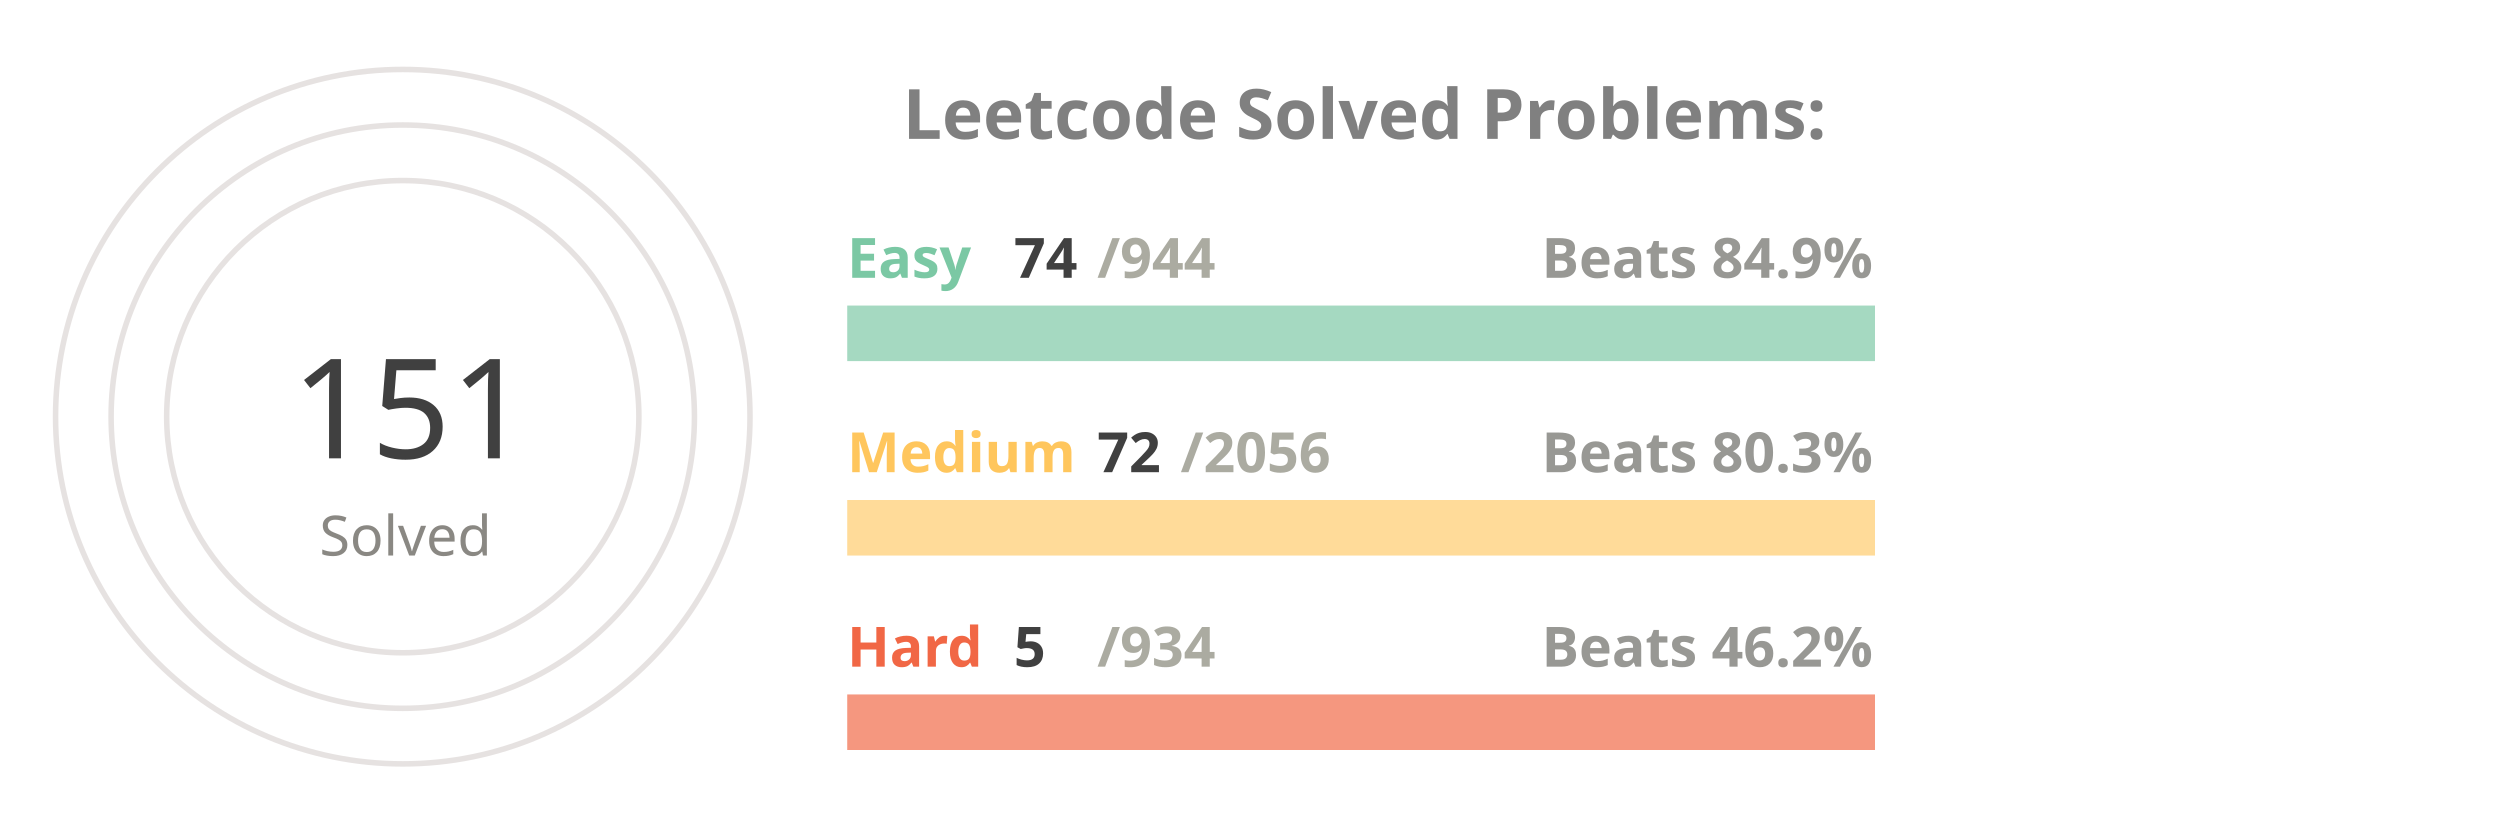
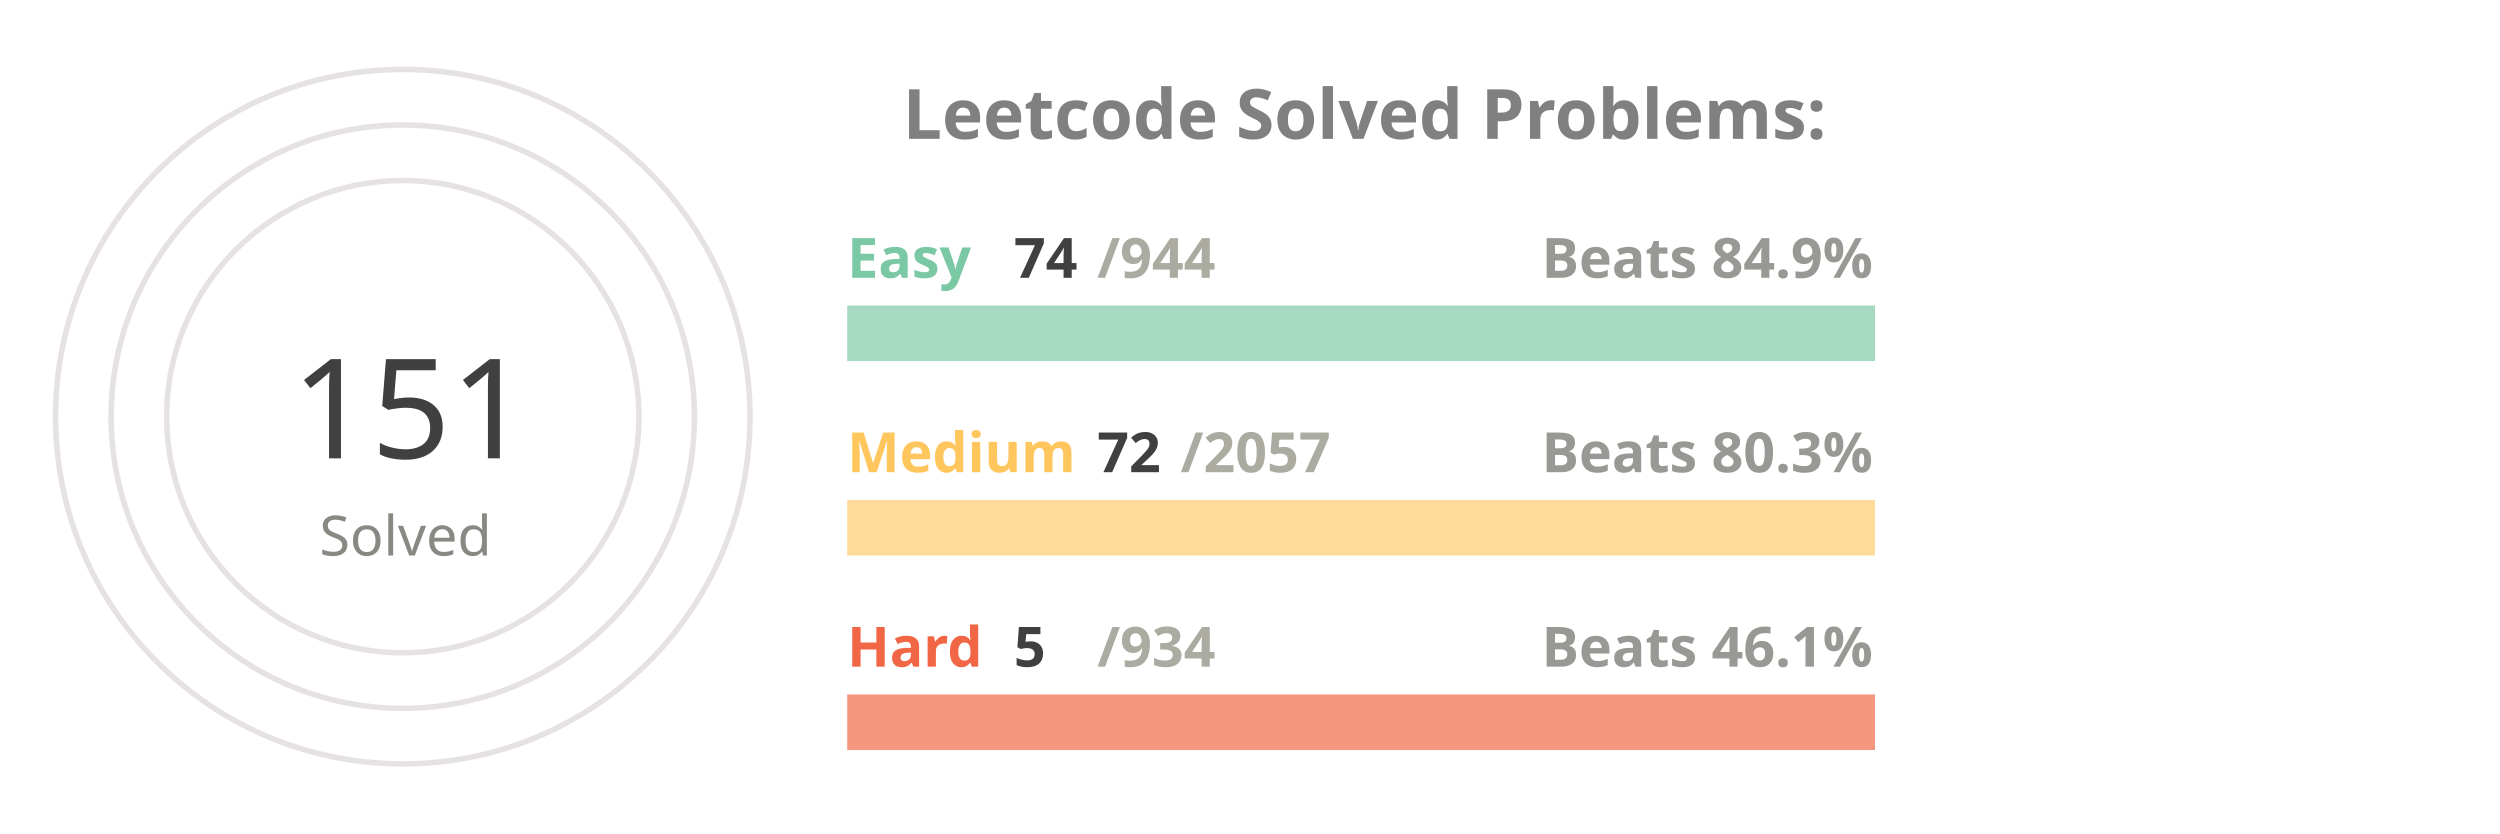
<svg xmlns="http://www.w3.org/2000/svg" viewBox="0 0 650 300" height="200px" width="600px">
  <style>
.label {
	font: bold 25px sans-serif;
	color: #404040;
	-webkit-text-stroke: 1px white;
  }
.name {
	font: bold 20px sans-serif;
	color: #404040;
  }

.line {
	stroke-dasharray: 1000;
	stroke-dashoffset: 1000;
	animation: dash 3.5s ease-in-out forwards;	
	animation-iteration-count: infinite;
	animation-direction: alternate-reverse;
}

.totalSum {
	font: 50px sans-serif;
}

.totalSumLabel {
	font: 20px sans-serif;
}

.path {
	stroke-dasharray: 1000;
	stroke-dashoffset: 1000;
	animation: dash 3.5s ease-in-out forwards;	
	animation-iteration-count: infinite;
	animation-direction: alternate-reverse;
}
  
@keyframes dash {
	to {
		stroke-dashoffset: 0;
	}
}

</style>
  <g stroke="#E6E2E1" fill="none" stroke-width="2">
    <circle cx="20" cy="150" r="125" />
    <circle cx="20" cy="150" r="105" />
    <circle cx="20" cy="150" r="85" />
  </g>
  <g fill="none" stroke-width="20">
    <line x1="180" y1="120" x2="550" y2="120" stroke="#a5d9c1" />
    <line x1="180" y1="190" x2="550" y2="190" stroke="#ffdb99" />
    <line x1="180" y1="260" x2="550" y2="260" stroke="#f5977f" />
  </g>
  <g fill="none" stroke-width="20" class="line">
    <line x1="180" y1="120" x2="209" y2="120" stroke="#7BC8A4" />
    <line x1="180" y1="190" x2="192" y2="190" stroke="#FFC65D" />
    <line x1="180" y1="260" x2="181" y2="260" stroke="#F16745" />
  </g>
  <g fill="none" stroke-width="20" stroke-linecap="round" class="path">
    <path d="M 20 25 A 125 125 45 0 1 72 36" stroke="#7BC8A4" />
    <path d="M 20 45 A 105 105 45 0 1 38 46" stroke="#FFC65D" />
    <path d="M 20 65 A 85 85 45 0 1 20 65" stroke="#F16745" />
  </g>
  <g class="name">
    <text x="180" y="100" fill="#7BC8A4">Easy</text>
    <text x="240" y="100" fill="#404040">74</text>
    <text x="270" y="100" fill="#ABABA1">/944</text>
    <text x="430" y="100" fill="#989894">Beats 84.9%</text>
    <text x="180" y="170" fill="#FFC65D">Medium</text>
    <text x="270" y="170" fill="#404040">72</text>
-     <text x="300" y="170" fill="#ABABA1">/2056</text>
+     <text x="300" y="170" fill="#ABABA1">/2057</text>
    <text x="430" y="170" fill="#989894">Beats 80.3%</text>
    <text x="180" y="240" fill="#F16745">Hard</text>
    <text x="240" y="240" fill="#404040">5</text>
    <text x="270" y="240" fill="#ABABA1">/934</text>
-     <text x="430" y="240" fill="#989894">Beats 46.2%</text>
+     <text x="430" y="240" fill="#989894">Beats 46.1%</text>
  </g>
  <g>
    <text x="-20" y="165" fill="#404040" class="totalSum">151</text>
    <text x="-10" y="200" fill="#8A8883" class="totalSumLabel">Solved</text>
  </g>
  <g class="label">
    <text x="200" y="50" fill="gray">Leetcode Solved Problems:</text>
  </g>
</svg>
